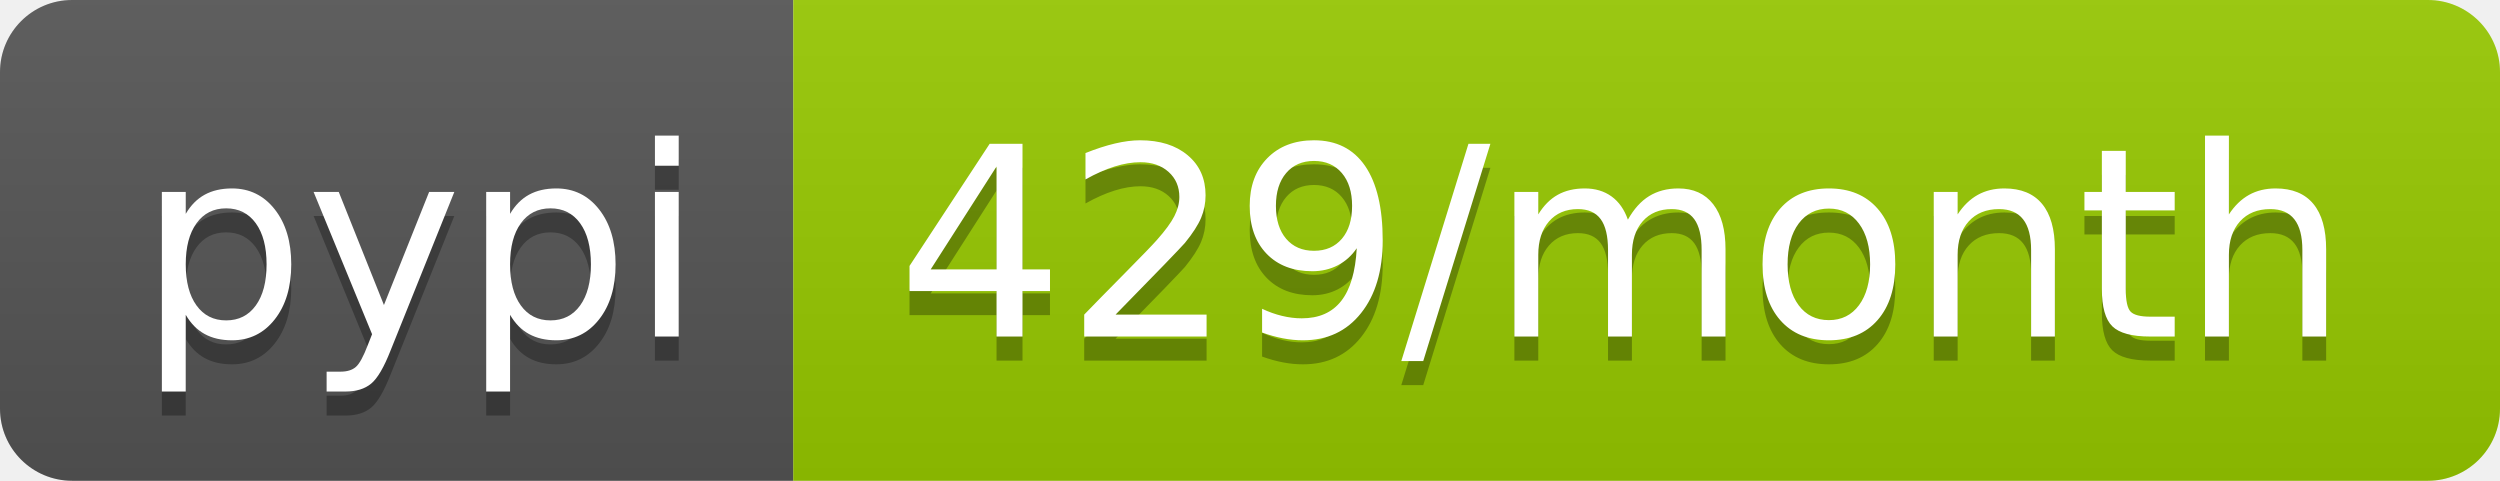
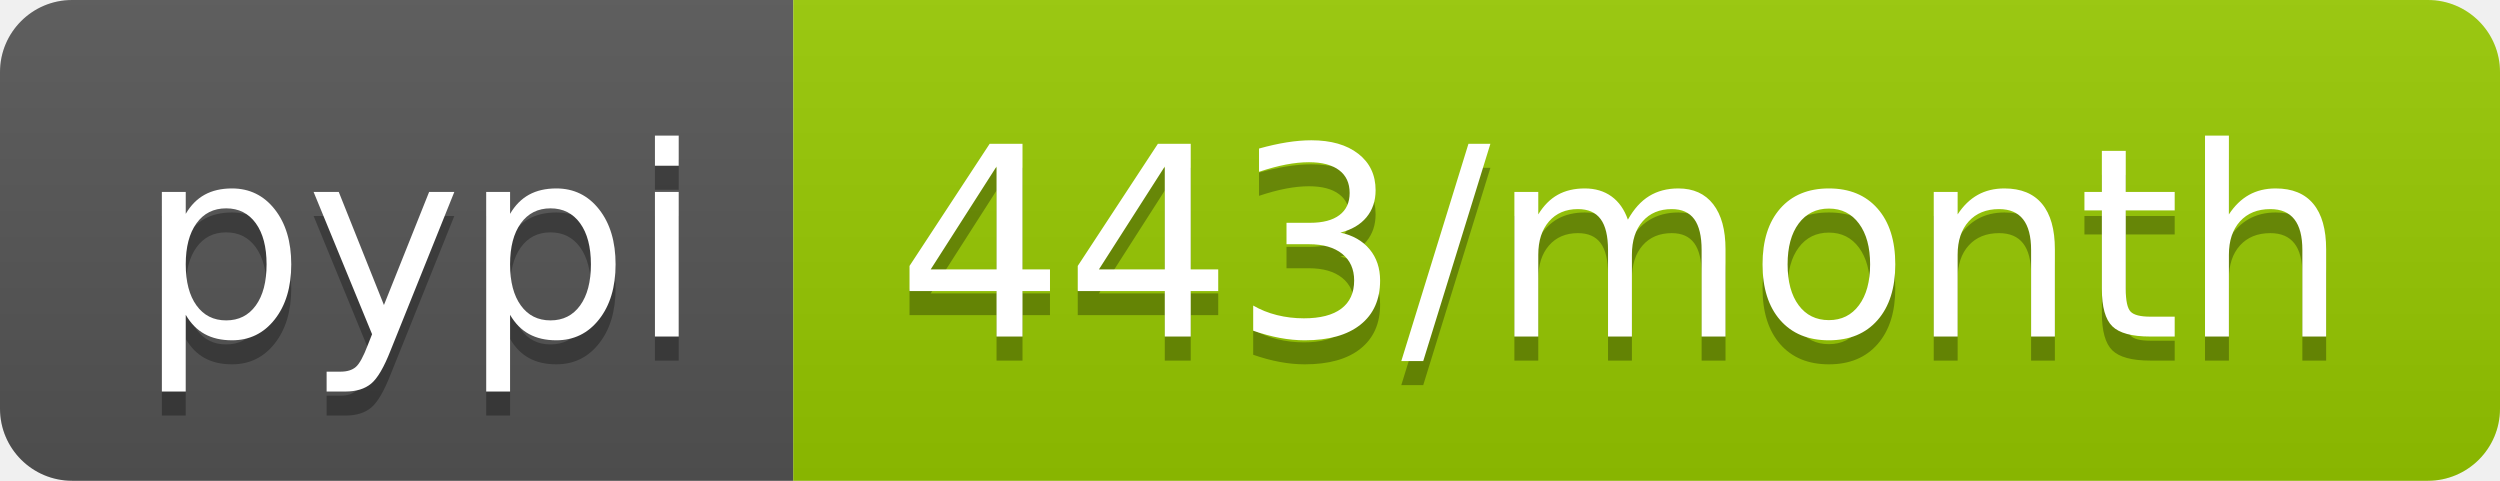
- <svg xmlns="http://www.w3.org/2000/svg" width="104" height="20" role="img" aria-label="pypi: 429/month">
+ <svg xmlns="http://www.w3.org/2000/svg" width="104" height="20" role="img" aria-label="pypi: 443/month">
  <linearGradient id="s" x2="0" y2="100%">
    <stop offset="0" stop-color="#bbb" stop-opacity=".1" />
    <stop offset="1" stop-opacity=".1" />
  </linearGradient>
  <clipPath id="r">
    <rect width="104" height="20" rx="3" fill="#fff" />
  </clipPath>
  <g clip-path="url(#r)">
    <rect width="33" height="20" fill="#555" />
    <rect x="33" width="71" height="20" fill="#97ca00" />
    <rect width="104" height="20" fill="url(#s)" />
  </g>
  <g fill="#fff" text-anchor="middle" font-family="Verdana,Geneva,DejaVu Sans,sans-serif" text-rendering="geometricPrecision" font-size="110">
    <text aria-hidden="true" x="175" y="150" fill="#010101" fill-opacity=".3" transform="scale(.1)" textLength="230">pypi</text>
    <text x="175" y="140" transform="scale(.1)" fill="#fff" textLength="230">pypi</text>
-     <text aria-hidden="true" x="675" y="150" fill="#010101" fill-opacity=".3" transform="scale(.1)" textLength="610">429/month</text>
-     <text x="675" y="140" transform="scale(.1)" fill="#fff" textLength="610">429/month</text>
+     <text aria-hidden="true" x="675" y="150" fill="#010101" fill-opacity=".3" transform="scale(.1)" textLength="610">443/month</text>
+     <text x="675" y="140" transform="scale(.1)" fill="#fff" textLength="610">443/month</text>
  </g>
</svg>
